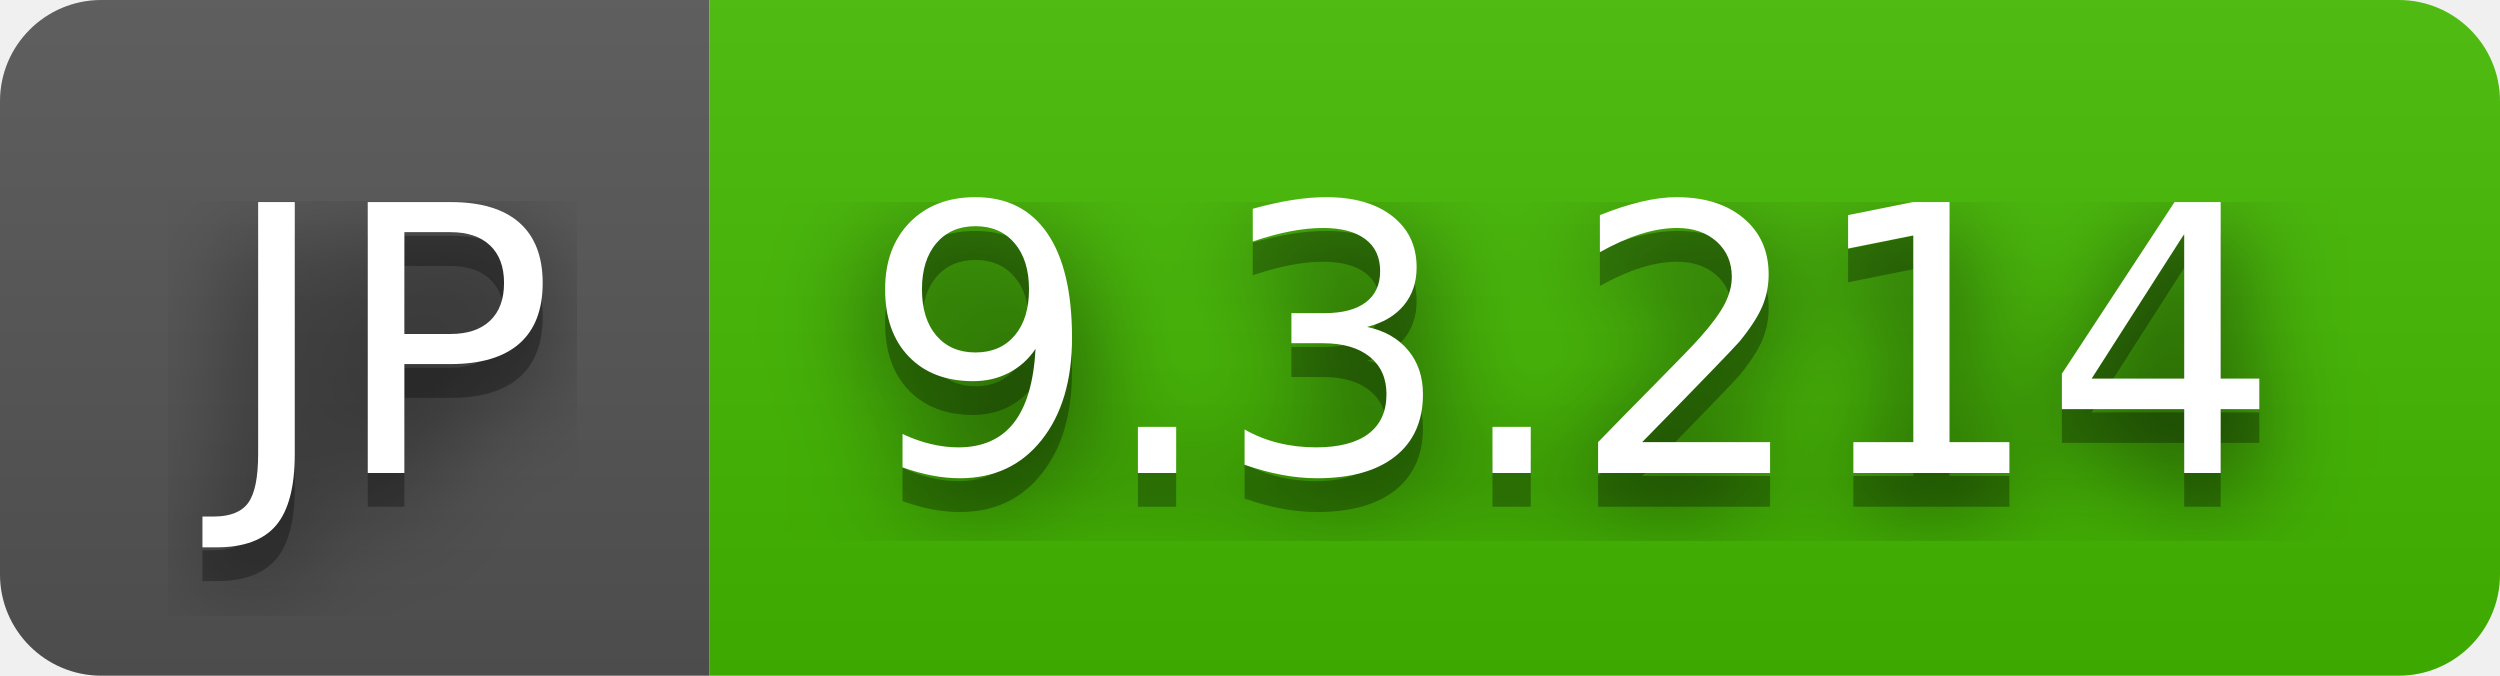
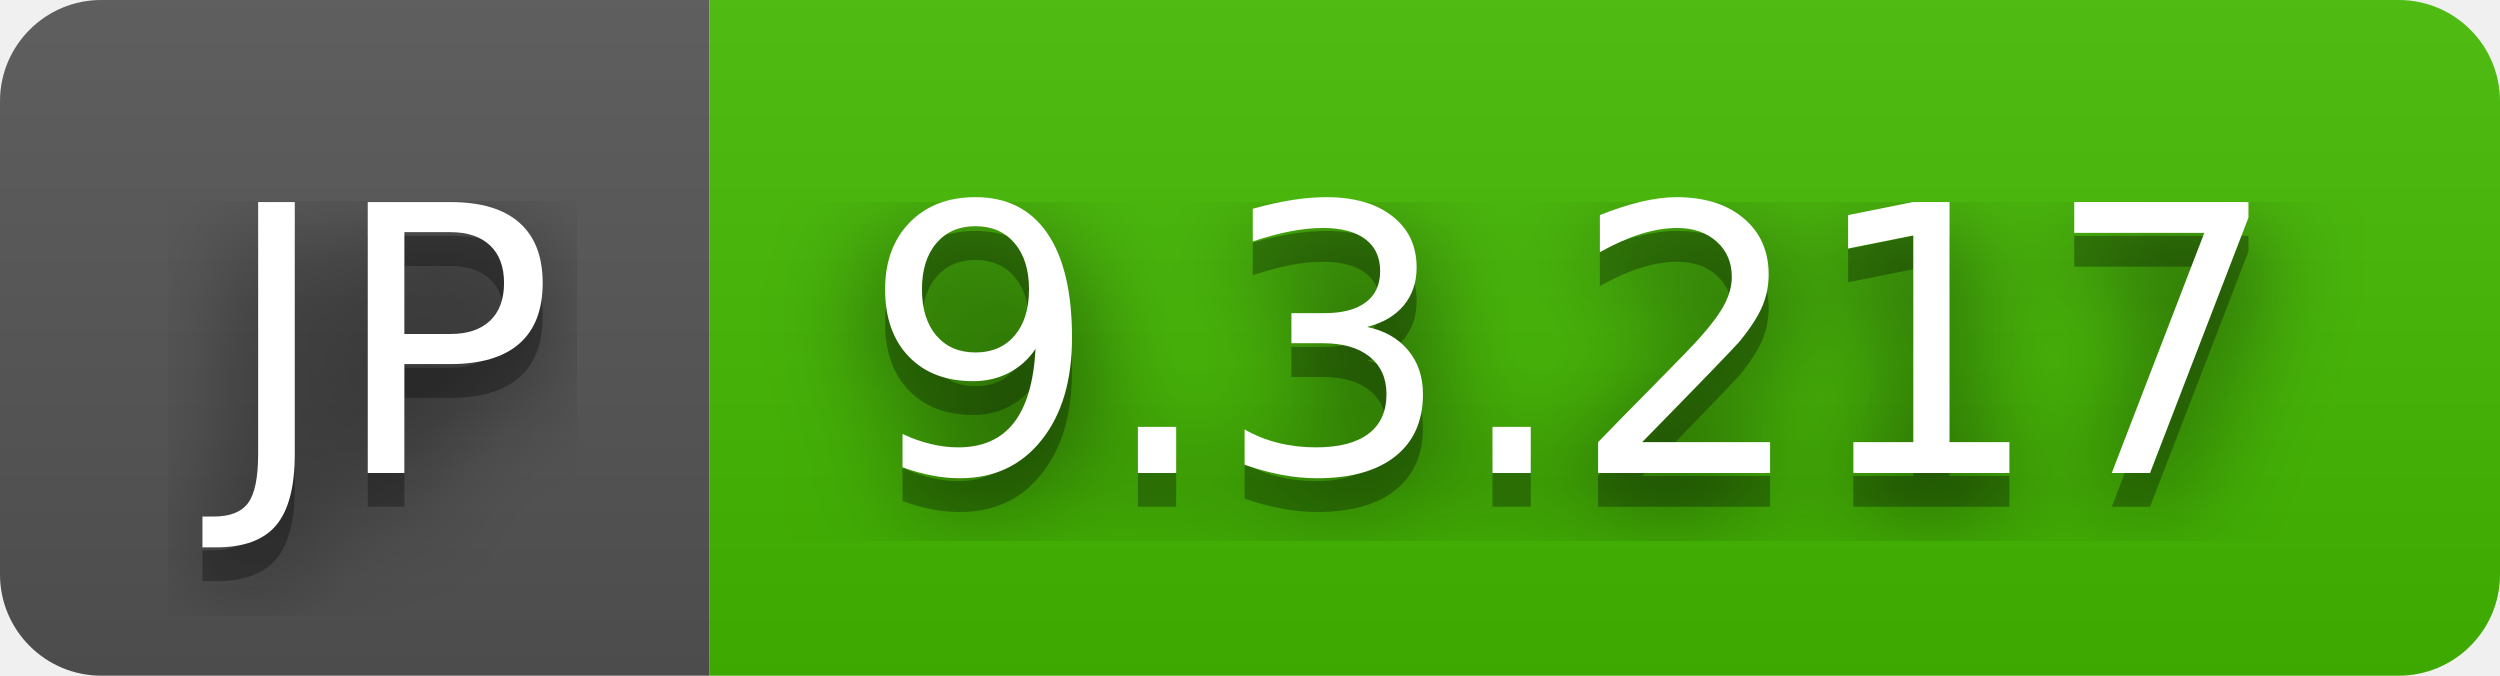
- <svg xmlns="http://www.w3.org/2000/svg" width="74" height="20" role="img" aria-label="JP: 9.3.214">
+ <svg xmlns="http://www.w3.org/2000/svg" width="74" height="20" role="img" aria-label="JP: 9.3.217">
  <filter id="blur">
    <feGaussianBlur stdDeviation="16" />
  </filter>
  <linearGradient id="s" x2="0" y2="100%">
    <stop offset="0" stop-color="#bbb" stop-opacity=".1" />
    <stop offset="1" stop-opacity=".1" />
  </linearGradient>
  <clipPath id="r">
    <rect width="74" height="20" rx="3" />
  </clipPath>
  <g clip-path="url(#r)">
    <rect width="21" height="20" fill="#555" />
    <rect x="21" width="53" height="20" fill="#4b0" />
    <rect width="74" height="20" fill="url(#s)" />
  </g>
  <g fill="#fff" text-anchor="middle" font-family="Verdana,Geneva,DejaVu Sans,sans-serif" text-rendering="geometricPrecision" font-size="110">
    <g transform="scale(.1)">
      <g aria-hidden="true" fill="#010101">
        <text x="115" y="150" fill-opacity=".8" filter="url(#blur)" textLength="110">JP</text>
        <text x="115" y="150" fill-opacity=".3" textLength="110">JP</text>
      </g>
      <text x="115" y="140" textLength="110">JP</text>
    </g>
    <g transform="scale(.1)">
      <g aria-hidden="true" fill="#010101">
-         <text x="465" y="150" fill-opacity=".8" filter="url(#blur)" textLength="430">9.3.214</text>
-         <text x="465" y="150" fill-opacity=".3" textLength="430">9.3.214</text>
+         <text x="465" y="150" fill-opacity=".8" filter="url(#blur)" textLength="430">9.3.217</text>
+         <text x="465" y="150" fill-opacity=".3" textLength="430">9.3.217</text>
      </g>
-       <text x="465" y="140" textLength="430">9.3.214</text>
+       <text x="465" y="140" textLength="430">9.3.217</text>
    </g>
  </g>
</svg>
